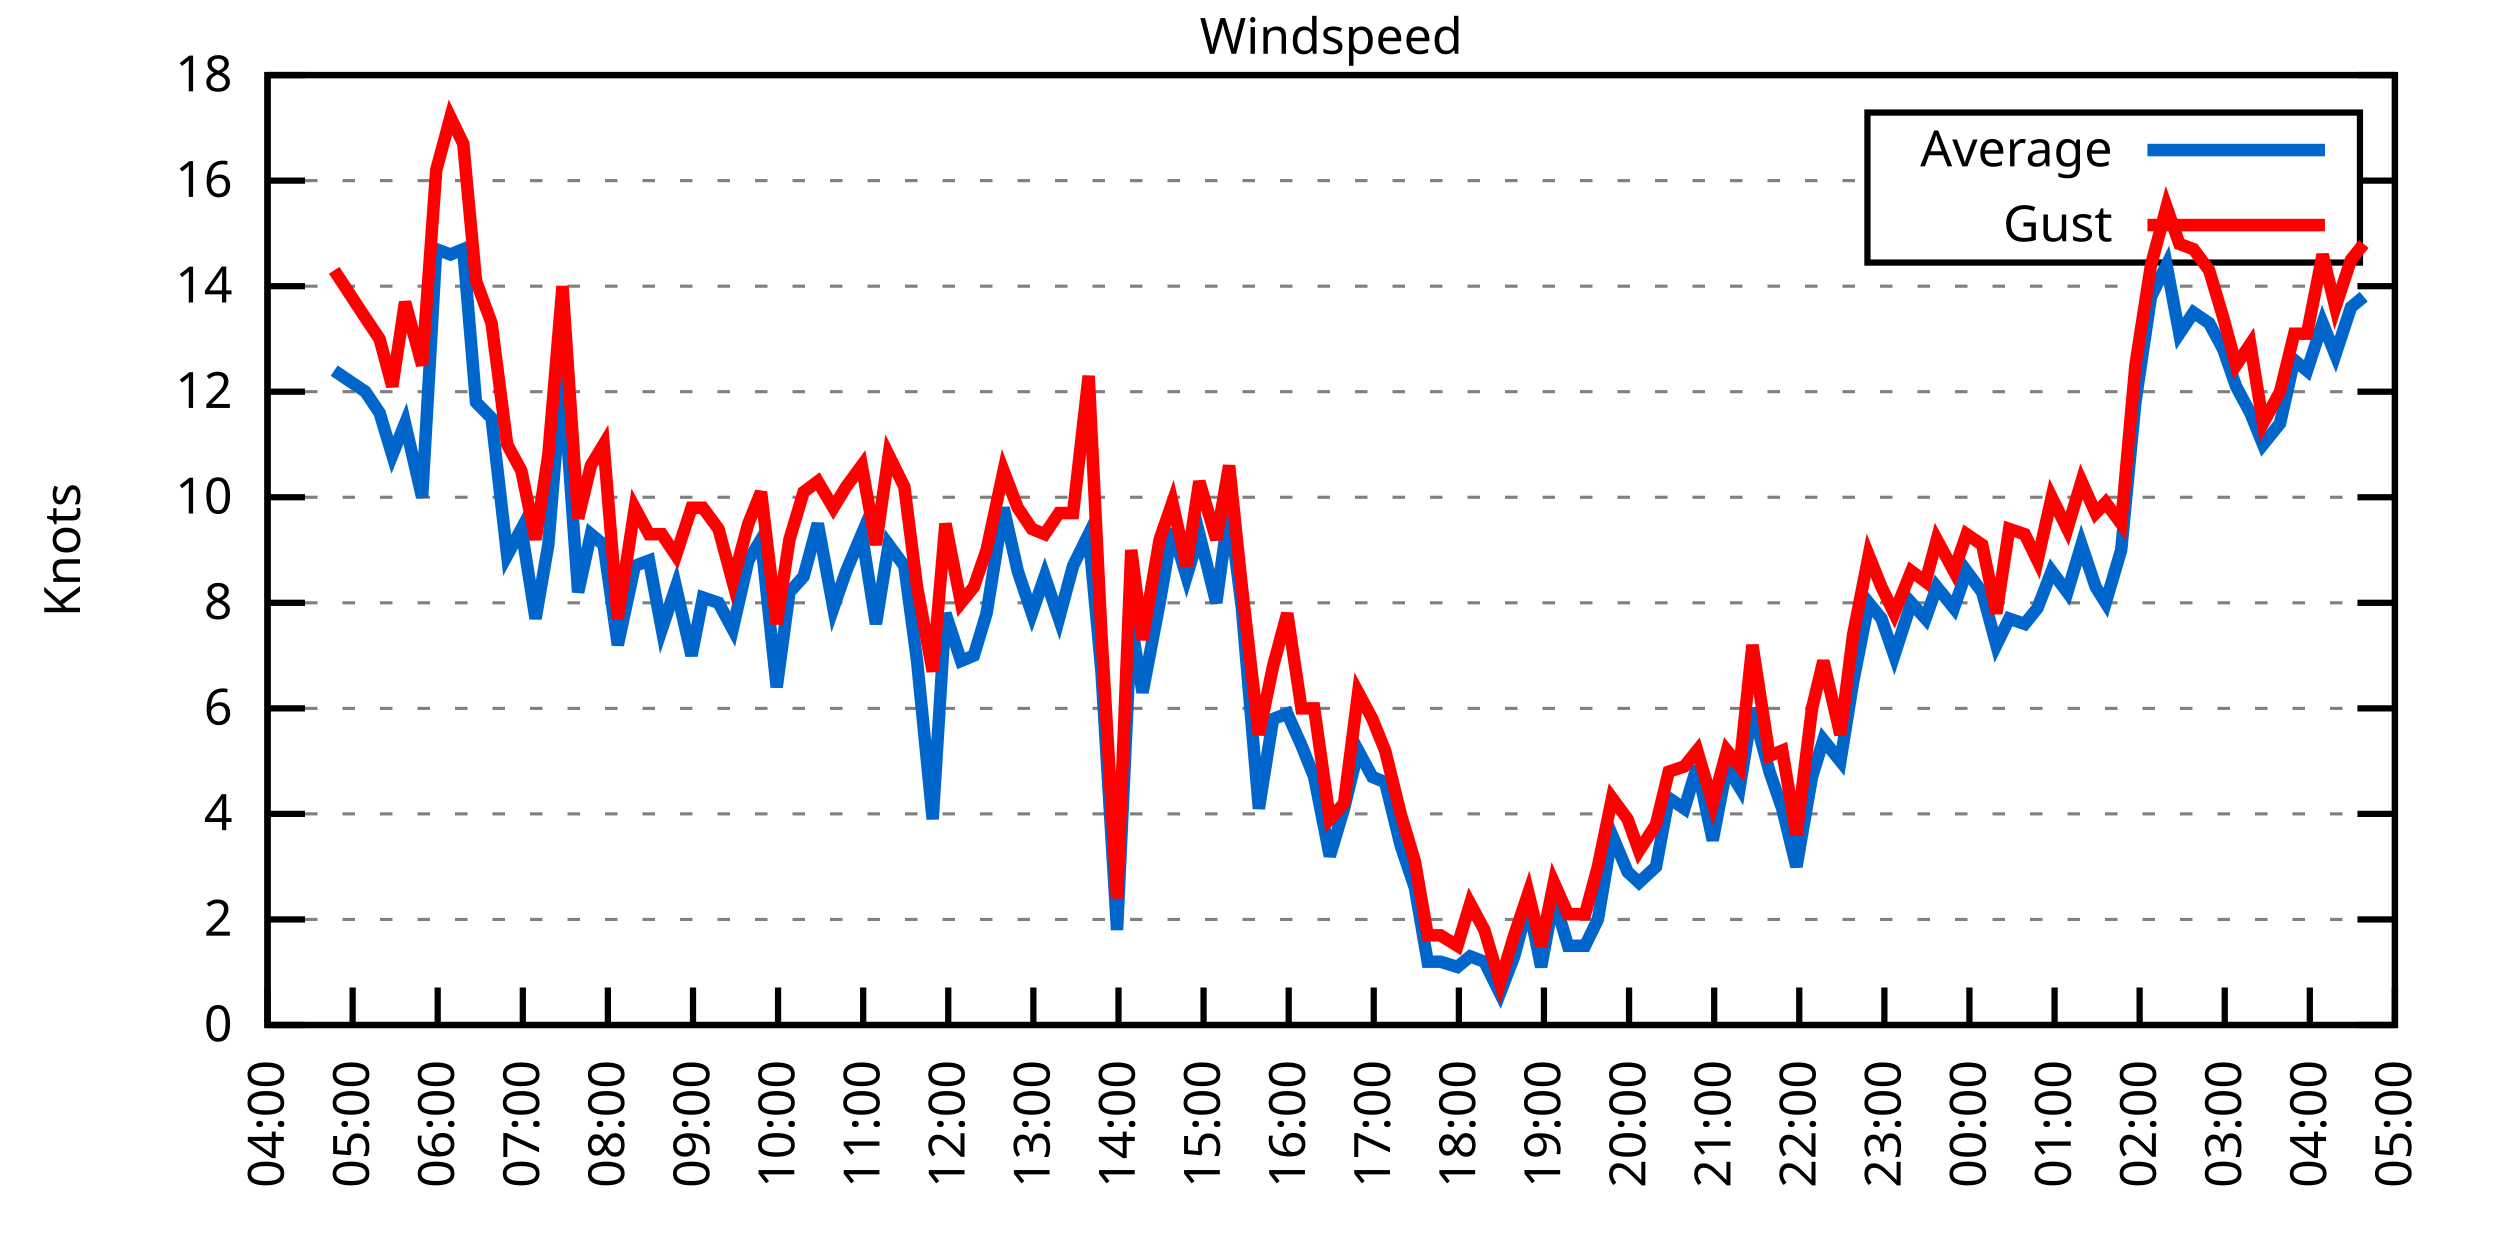
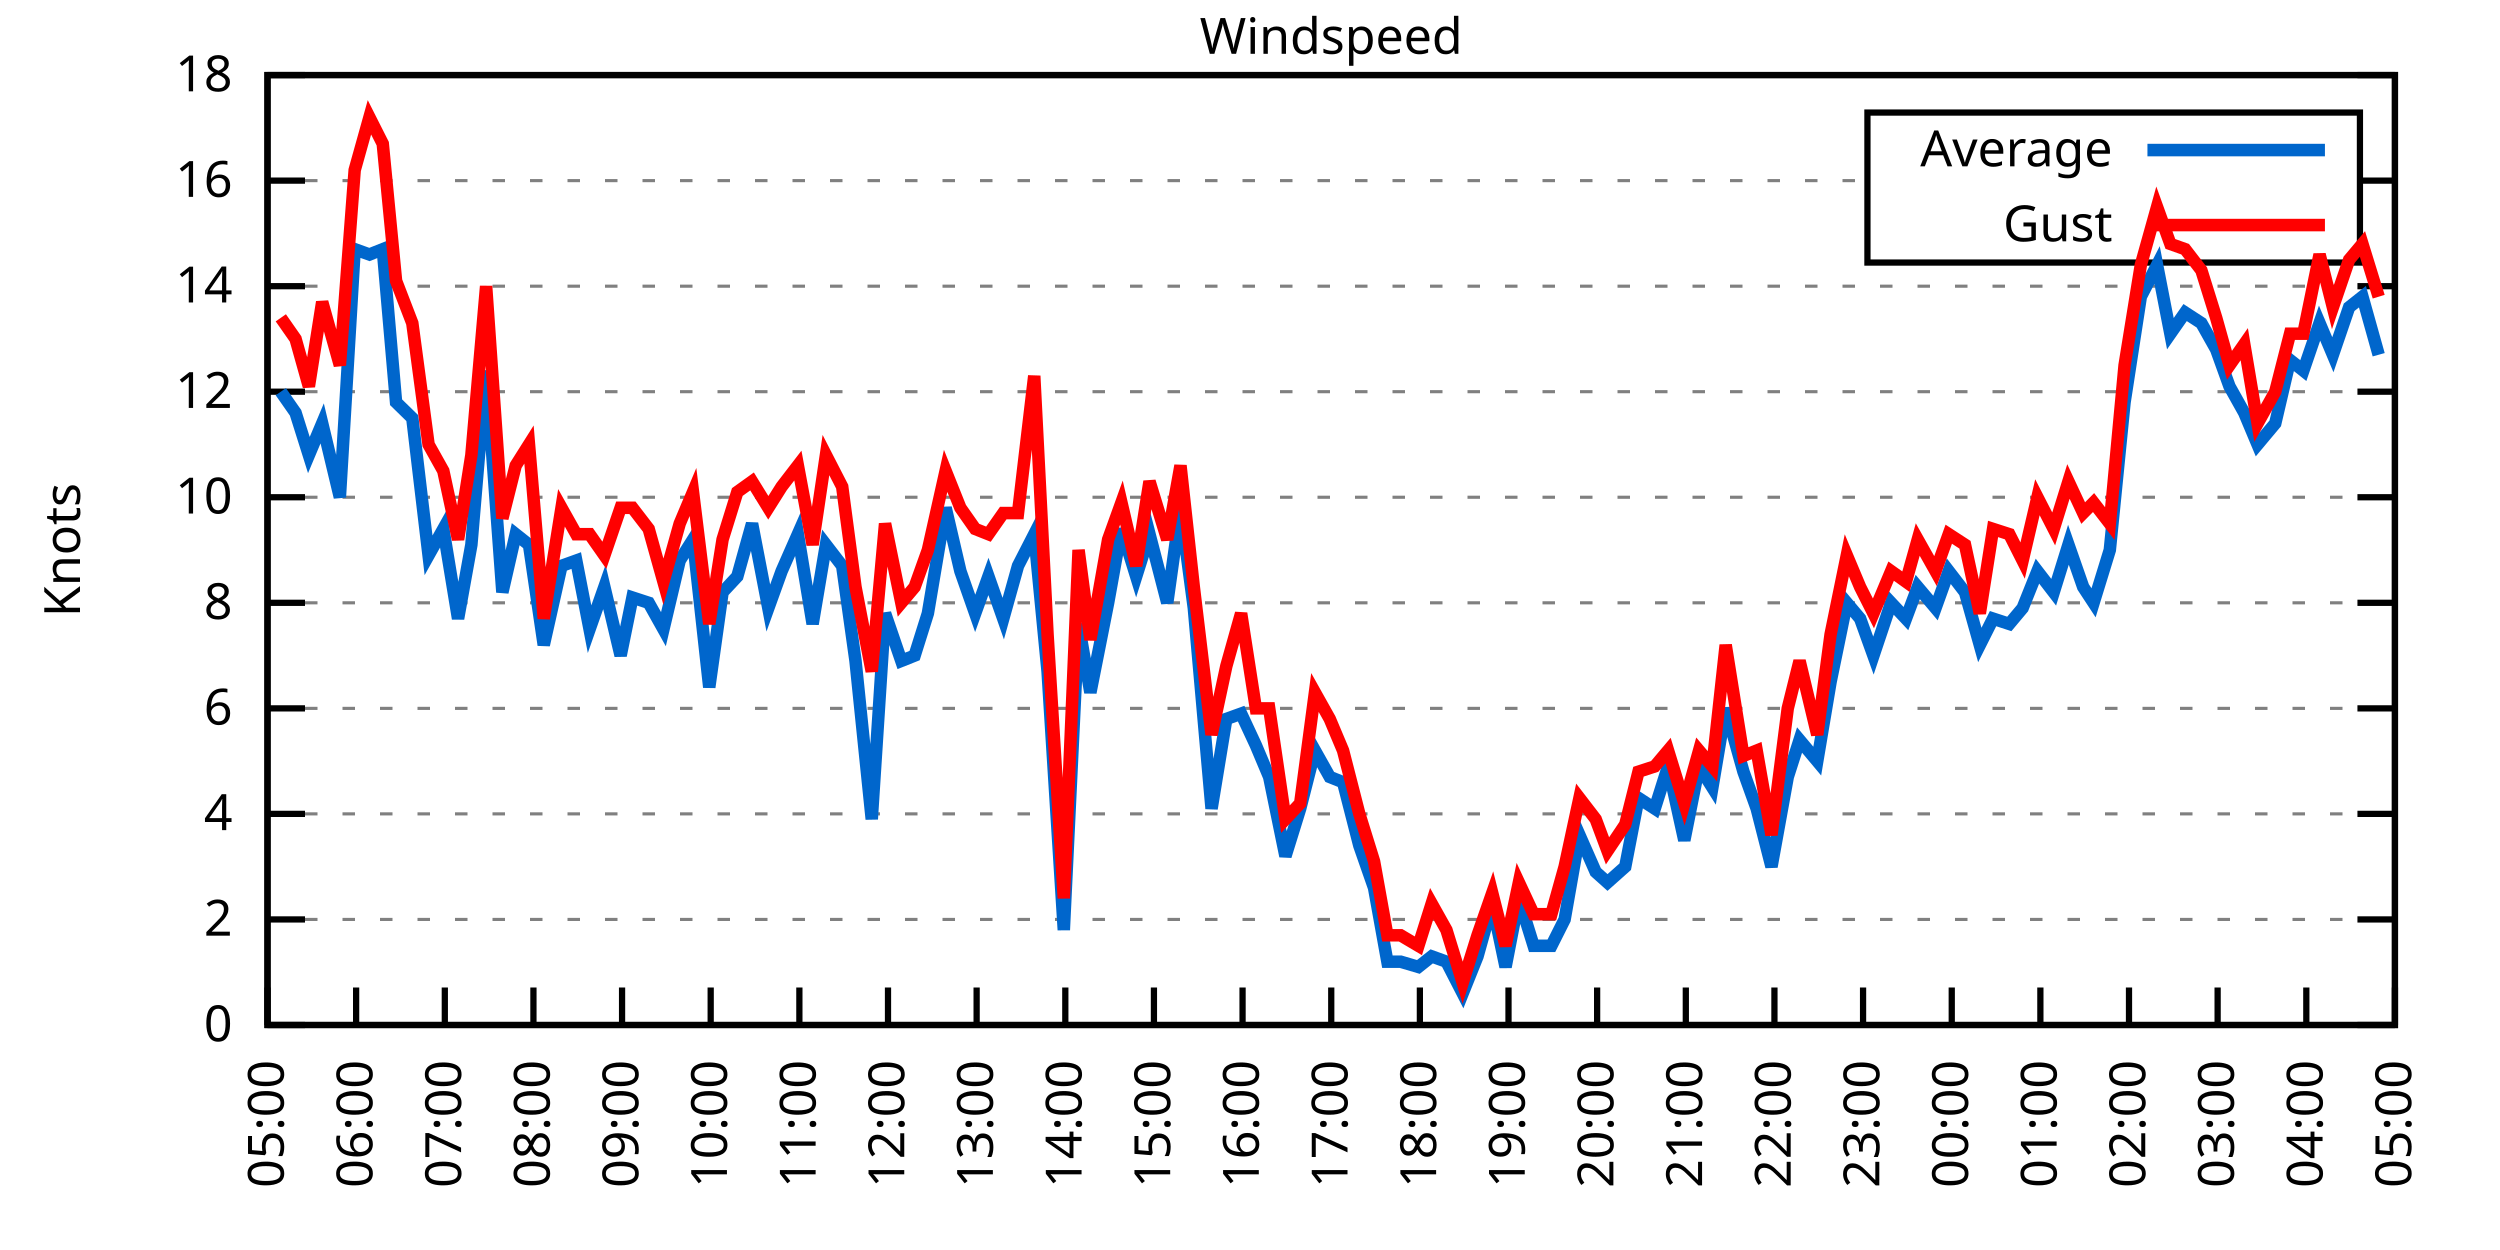
<svg xmlns="http://www.w3.org/2000/svg" xmlns:xlink="http://www.w3.org/1999/xlink" width="400" height="200" viewBox="0 0 400 200">
  <g id="gnuplot_canvas">
    <rect x="0" y="0" width="400" height="200" fill="none" />
    <defs>
      <circle id="gpDot" r="0.5" stroke-width="0.5" stroke="currentColor" />
      <path id="gpPt0" stroke-width="0.333" stroke="currentColor" d="M-1,0 h2 M0,-1 v2" />
      <path id="gpPt1" stroke-width="0.333" stroke="currentColor" d="M-1,-1 L1,1 M1,-1 L-1,1" />
      <path id="gpPt2" stroke-width="0.333" stroke="currentColor" d="M-1,0 L1,0 M0,-1 L0,1 M-1,-1 L1,1 M-1,1 L1,-1" />
      <rect id="gpPt3" stroke-width="0.333" stroke="currentColor" x="-1" y="-1" width="2" height="2" />
      <rect id="gpPt4" stroke-width="0.333" stroke="currentColor" fill="currentColor" x="-1" y="-1" width="2" height="2" />
      <circle id="gpPt5" stroke-width="0.333" stroke="currentColor" cx="0" cy="0" r="1" />
      <use xlink:href="#gpPt5" id="gpPt6" fill="currentColor" stroke="none" />
      <path id="gpPt7" stroke-width="0.333" stroke="currentColor" d="M0,-1.33 L-1.33,0.67 L1.33,0.67 z" />
      <use xlink:href="#gpPt7" id="gpPt8" fill="currentColor" stroke="none" />
      <use xlink:href="#gpPt7" id="gpPt9" stroke="currentColor" transform="rotate(180)" />
      <use xlink:href="#gpPt9" id="gpPt10" fill="currentColor" stroke="none" />
      <use xlink:href="#gpPt3" id="gpPt11" stroke="currentColor" transform="rotate(45)" />
      <use xlink:href="#gpPt11" id="gpPt12" fill="currentColor" stroke="none" />
      <path id="gpPt13" stroke-width="0.333" stroke="currentColor" d="M0,1.330 L1.265,0.411 L0.782,-1.067 L-0.782,-1.076 L-1.265,0.411 z" />
      <use xlink:href="#gpPt13" id="gpPt14" fill="currentColor" stroke="none" />
      <filter id="textbox" filterUnits="objectBoundingBox" x="0" y="0" height="1" width="1">
        <feFlood flood-color="white" flood-opacity="1" result="bgnd" />
        <feComposite in="SourceGraphic" in2="bgnd" operator="atop" />
      </filter>
      <filter id="greybox" filterUnits="objectBoundingBox" x="0" y="0" height="1" width="1">
        <feFlood flood-color="lightgrey" flood-opacity="1" result="grey" />
        <feComposite in="SourceGraphic" in2="grey" operator="atop" />
      </filter>
    </defs>
    <g fill="none" color="white" stroke="currentColor" stroke-width="1.00" stroke-linecap="butt" stroke-linejoin="miter">
</g>
    <g fill="none" color="black" stroke="currentColor" stroke-width="1.00" stroke-linecap="butt" stroke-linejoin="miter">
      <g stroke="none" shape-rendering="crispEdges">
        <polygon fill="rgb(255, 255, 255)" points="42.80,164.00 383.18,164.00 383.18,12.02 42.80,12.02 " />
      </g>
    </g>
    <g fill="none" color="black" stroke="currentColor" stroke-width="1.00" stroke-linecap="butt" stroke-linejoin="miter">
</g>
    <g fill="none" color="black" stroke="black" stroke-width="0.50" stroke-linecap="butt" stroke-linejoin="miter">
</g>
    <g fill="none" color="gray" stroke="currentColor" stroke-width="0.50" stroke-linecap="butt" stroke-linejoin="miter">
      <path stroke="gray" stroke-dasharray="2,4" class="gridline" d="M42.80,164.00 L383.19,164.00  " />
    </g>
    <g fill="none" color="gray" stroke="gray" stroke-width="1.00" stroke-linecap="butt" stroke-linejoin="miter">
</g>
    <g fill="none" color="black" stroke="currentColor" stroke-width="1.00" stroke-linecap="butt" stroke-linejoin="miter">
      <path stroke="black" d="M42.80,164.00 L48.80,164.00 M383.19,164.00 L377.19,164.00  " />
      <g transform="translate(37.20,166.60)" stroke="none" fill="black" font-family="Sans" font-size="8.00" text-anchor="end">
        <text>
          <tspan font-family="Sans"> 0</tspan>
        </text>
      </g>
    </g>
    <g fill="none" color="black" stroke="currentColor" stroke-width="1.00" stroke-linecap="butt" stroke-linejoin="miter">
</g>
    <g fill="none" color="black" stroke="black" stroke-width="0.50" stroke-linecap="butt" stroke-linejoin="miter">
</g>
    <g fill="none" color="gray" stroke="currentColor" stroke-width="0.50" stroke-linecap="butt" stroke-linejoin="miter">
      <path stroke="gray" stroke-dasharray="2,4" class="gridline" d="M42.80,147.11 L383.19,147.11  " />
    </g>
    <g fill="none" color="gray" stroke="gray" stroke-width="1.00" stroke-linecap="butt" stroke-linejoin="miter">
</g>
    <g fill="none" color="black" stroke="currentColor" stroke-width="1.00" stroke-linecap="butt" stroke-linejoin="miter">
      <path stroke="black" d="M42.80,147.11 L48.80,147.11 M383.19,147.11 L377.19,147.11  " />
      <g transform="translate(37.20,149.71)" stroke="none" fill="black" font-family="Sans" font-size="8.00" text-anchor="end">
        <text>
          <tspan font-family="Sans"> 2</tspan>
        </text>
      </g>
    </g>
    <g fill="none" color="black" stroke="currentColor" stroke-width="1.00" stroke-linecap="butt" stroke-linejoin="miter">
</g>
    <g fill="none" color="black" stroke="black" stroke-width="0.50" stroke-linecap="butt" stroke-linejoin="miter">
</g>
    <g fill="none" color="gray" stroke="currentColor" stroke-width="0.50" stroke-linecap="butt" stroke-linejoin="miter">
      <path stroke="gray" stroke-dasharray="2,4" class="gridline" d="M42.80,130.22 L383.19,130.22  " />
    </g>
    <g fill="none" color="gray" stroke="gray" stroke-width="1.00" stroke-linecap="butt" stroke-linejoin="miter">
</g>
    <g fill="none" color="black" stroke="currentColor" stroke-width="1.00" stroke-linecap="butt" stroke-linejoin="miter">
      <path stroke="black" d="M42.80,130.22 L48.80,130.22 M383.19,130.22 L377.19,130.22  " />
      <g transform="translate(37.20,132.82)" stroke="none" fill="black" font-family="Sans" font-size="8.00" text-anchor="end">
        <text>
          <tspan font-family="Sans"> 4</tspan>
        </text>
      </g>
    </g>
    <g fill="none" color="black" stroke="currentColor" stroke-width="1.00" stroke-linecap="butt" stroke-linejoin="miter">
</g>
    <g fill="none" color="black" stroke="black" stroke-width="0.50" stroke-linecap="butt" stroke-linejoin="miter">
</g>
    <g fill="none" color="gray" stroke="currentColor" stroke-width="0.50" stroke-linecap="butt" stroke-linejoin="miter">
      <path stroke="gray" stroke-dasharray="2,4" class="gridline" d="M42.80,113.34 L383.19,113.34  " />
    </g>
    <g fill="none" color="gray" stroke="gray" stroke-width="1.00" stroke-linecap="butt" stroke-linejoin="miter">
</g>
    <g fill="none" color="black" stroke="currentColor" stroke-width="1.00" stroke-linecap="butt" stroke-linejoin="miter">
      <path stroke="black" d="M42.80,113.34 L48.80,113.34 M383.19,113.34 L377.19,113.34  " />
      <g transform="translate(37.20,115.94)" stroke="none" fill="black" font-family="Sans" font-size="8.00" text-anchor="end">
        <text>
          <tspan font-family="Sans"> 6</tspan>
        </text>
      </g>
    </g>
    <g fill="none" color="black" stroke="currentColor" stroke-width="1.00" stroke-linecap="butt" stroke-linejoin="miter">
</g>
    <g fill="none" color="black" stroke="black" stroke-width="0.50" stroke-linecap="butt" stroke-linejoin="miter">
</g>
    <g fill="none" color="gray" stroke="currentColor" stroke-width="0.50" stroke-linecap="butt" stroke-linejoin="miter">
      <path stroke="gray" stroke-dasharray="2,4" class="gridline" d="M42.80,96.45 L383.19,96.45  " />
    </g>
    <g fill="none" color="gray" stroke="gray" stroke-width="1.00" stroke-linecap="butt" stroke-linejoin="miter">
</g>
    <g fill="none" color="black" stroke="currentColor" stroke-width="1.00" stroke-linecap="butt" stroke-linejoin="miter">
      <path stroke="black" d="M42.80,96.45 L48.80,96.45 M383.19,96.45 L377.19,96.45  " />
      <g transform="translate(37.20,99.05)" stroke="none" fill="black" font-family="Sans" font-size="8.00" text-anchor="end">
        <text>
          <tspan font-family="Sans"> 8</tspan>
        </text>
      </g>
    </g>
    <g fill="none" color="black" stroke="currentColor" stroke-width="1.00" stroke-linecap="butt" stroke-linejoin="miter">
</g>
    <g fill="none" color="black" stroke="black" stroke-width="0.50" stroke-linecap="butt" stroke-linejoin="miter">
</g>
    <g fill="none" color="gray" stroke="currentColor" stroke-width="0.50" stroke-linecap="butt" stroke-linejoin="miter">
      <path stroke="gray" stroke-dasharray="2,4" class="gridline" d="M42.80,79.56 L383.19,79.56  " />
    </g>
    <g fill="none" color="gray" stroke="gray" stroke-width="1.00" stroke-linecap="butt" stroke-linejoin="miter">
</g>
    <g fill="none" color="black" stroke="currentColor" stroke-width="1.00" stroke-linecap="butt" stroke-linejoin="miter">
      <path stroke="black" d="M42.80,79.56 L48.80,79.56 M383.19,79.56 L377.19,79.56  " />
      <g transform="translate(37.20,82.16)" stroke="none" fill="black" font-family="Sans" font-size="8.00" text-anchor="end">
        <text>
          <tspan font-family="Sans"> 10</tspan>
        </text>
      </g>
    </g>
    <g fill="none" color="black" stroke="currentColor" stroke-width="1.00" stroke-linecap="butt" stroke-linejoin="miter">
</g>
    <g fill="none" color="black" stroke="black" stroke-width="0.50" stroke-linecap="butt" stroke-linejoin="miter">
</g>
    <g fill="none" color="gray" stroke="currentColor" stroke-width="0.50" stroke-linecap="butt" stroke-linejoin="miter">
      <path stroke="gray" stroke-dasharray="2,4" class="gridline" d="M42.80,62.67 L383.19,62.67  " />
    </g>
    <g fill="none" color="gray" stroke="gray" stroke-width="1.00" stroke-linecap="butt" stroke-linejoin="miter">
</g>
    <g fill="none" color="black" stroke="currentColor" stroke-width="1.00" stroke-linecap="butt" stroke-linejoin="miter">
      <path stroke="black" d="M42.80,62.67 L48.80,62.67 M383.19,62.67 L377.19,62.67  " />
      <g transform="translate(37.20,65.27)" stroke="none" fill="black" font-family="Sans" font-size="8.00" text-anchor="end">
        <text>
          <tspan font-family="Sans"> 12</tspan>
        </text>
      </g>
    </g>
    <g fill="none" color="black" stroke="currentColor" stroke-width="1.00" stroke-linecap="butt" stroke-linejoin="miter">
</g>
    <g fill="none" color="black" stroke="black" stroke-width="0.50" stroke-linecap="butt" stroke-linejoin="miter">
</g>
    <g fill="none" color="gray" stroke="currentColor" stroke-width="0.50" stroke-linecap="butt" stroke-linejoin="miter">
      <path stroke="gray" stroke-dasharray="2,4" class="gridline" d="M42.80,45.79 L383.19,45.79  " />
    </g>
    <g fill="none" color="gray" stroke="gray" stroke-width="1.00" stroke-linecap="butt" stroke-linejoin="miter">
</g>
    <g fill="none" color="black" stroke="currentColor" stroke-width="1.00" stroke-linecap="butt" stroke-linejoin="miter">
      <path stroke="black" d="M42.80,45.79 L48.80,45.79 M383.19,45.79 L377.19,45.79  " />
      <g transform="translate(37.20,48.39)" stroke="none" fill="black" font-family="Sans" font-size="8.00" text-anchor="end">
        <text>
          <tspan font-family="Sans"> 14</tspan>
        </text>
      </g>
    </g>
    <g fill="none" color="black" stroke="currentColor" stroke-width="1.00" stroke-linecap="butt" stroke-linejoin="miter">
</g>
    <g fill="none" color="black" stroke="black" stroke-width="0.50" stroke-linecap="butt" stroke-linejoin="miter">
</g>
    <g fill="none" color="gray" stroke="currentColor" stroke-width="0.50" stroke-linecap="butt" stroke-linejoin="miter">
      <path stroke="gray" stroke-dasharray="2,4" class="gridline" d="M42.80,28.90 L298.79,28.90 M377.59,28.90 L383.19,28.90  " />
    </g>
    <g fill="none" color="gray" stroke="gray" stroke-width="1.00" stroke-linecap="butt" stroke-linejoin="miter">
</g>
    <g fill="none" color="black" stroke="currentColor" stroke-width="1.00" stroke-linecap="butt" stroke-linejoin="miter">
      <path stroke="black" d="M42.80,28.90 L48.80,28.90 M383.19,28.90 L377.19,28.90  " />
      <g transform="translate(37.20,31.50)" stroke="none" fill="black" font-family="Sans" font-size="8.00" text-anchor="end">
        <text>
          <tspan font-family="Sans"> 16</tspan>
        </text>
      </g>
    </g>
    <g fill="none" color="black" stroke="currentColor" stroke-width="1.00" stroke-linecap="butt" stroke-linejoin="miter">
</g>
    <g fill="none" color="black" stroke="black" stroke-width="0.50" stroke-linecap="butt" stroke-linejoin="miter">
</g>
    <g fill="none" color="gray" stroke="currentColor" stroke-width="0.50" stroke-linecap="butt" stroke-linejoin="miter">
      <path stroke="gray" stroke-dasharray="2,4" class="gridline" d="M42.80,12.01 L383.19,12.01  " />
    </g>
    <g fill="none" color="gray" stroke="gray" stroke-width="1.00" stroke-linecap="butt" stroke-linejoin="miter">
</g>
    <g fill="none" color="black" stroke="currentColor" stroke-width="1.00" stroke-linecap="butt" stroke-linejoin="miter">
      <path stroke="black" d="M42.80,12.01 L48.80,12.01 M383.19,12.01 L377.19,12.01  " />
      <g transform="translate(37.20,14.61)" stroke="none" fill="black" font-family="Sans" font-size="8.00" text-anchor="end">
        <text>
          <tspan font-family="Sans"> 18</tspan>
        </text>
      </g>
    </g>
    <g fill="none" color="black" stroke="currentColor" stroke-width="1.00" stroke-linecap="butt" stroke-linejoin="miter">
      <path stroke="black" d="M42.80,164.00 L42.80,158.00  " />
      <g transform="translate(45.40,169.60) rotate(270.00)" stroke="none" fill="black" font-family="Sans" font-size="8.00" text-anchor="end">
        <text>
-           <tspan font-family="Sans">04:00</tspan>
-         </text>
-       </g>
-     </g>
-     <g fill="none" color="black" stroke="currentColor" stroke-width="1.00" stroke-linecap="butt" stroke-linejoin="miter">
-       <path stroke="black" d="M56.42,164.00 L56.42,158.00  " />
-       <g transform="translate(59.02,169.60) rotate(270.00)" stroke="none" fill="black" font-family="Sans" font-size="8.00" text-anchor="end">
-         <text>
          <tspan font-family="Sans">05:00</tspan>
        </text>
      </g>
    </g>
    <g fill="none" color="black" stroke="currentColor" stroke-width="1.00" stroke-linecap="butt" stroke-linejoin="miter">
-       <path stroke="black" d="M70.03,164.00 L70.03,158.00  " />
-       <g transform="translate(72.63,169.60) rotate(270.00)" stroke="none" fill="black" font-family="Sans" font-size="8.00" text-anchor="end">
+       <path stroke="black" d="M56.98,164.00 L56.98,158.00  " />
+       <g transform="translate(59.58,169.60) rotate(270.00)" stroke="none" fill="black" font-family="Sans" font-size="8.00" text-anchor="end">
        <text>
          <tspan font-family="Sans">06:00</tspan>
        </text>
      </g>
    </g>
    <g fill="none" color="black" stroke="currentColor" stroke-width="1.00" stroke-linecap="butt" stroke-linejoin="miter">
-       <path stroke="black" d="M83.65,164.00 L83.65,158.00  " />
-       <g transform="translate(86.25,169.60) rotate(270.00)" stroke="none" fill="black" font-family="Sans" font-size="8.00" text-anchor="end">
+       <path stroke="black" d="M71.17,164.00 L71.17,158.00  " />
+       <g transform="translate(73.77,169.60) rotate(270.00)" stroke="none" fill="black" font-family="Sans" font-size="8.00" text-anchor="end">
        <text>
          <tspan font-family="Sans">07:00</tspan>
        </text>
      </g>
    </g>
    <g fill="none" color="black" stroke="currentColor" stroke-width="1.00" stroke-linecap="butt" stroke-linejoin="miter">
-       <path stroke="black" d="M97.26,164.00 L97.26,158.00  " />
-       <g transform="translate(99.86,169.60) rotate(270.00)" stroke="none" fill="black" font-family="Sans" font-size="8.00" text-anchor="end">
+       <path stroke="black" d="M85.35,164.00 L85.35,158.00  " />
+       <g transform="translate(87.95,169.60) rotate(270.00)" stroke="none" fill="black" font-family="Sans" font-size="8.00" text-anchor="end">
        <text>
          <tspan font-family="Sans">08:00</tspan>
        </text>
      </g>
    </g>
    <g fill="none" color="black" stroke="currentColor" stroke-width="1.00" stroke-linecap="butt" stroke-linejoin="miter">
-       <path stroke="black" d="M110.88,164.00 L110.88,158.00  " />
-       <g transform="translate(113.48,169.60) rotate(270.00)" stroke="none" fill="black" font-family="Sans" font-size="8.00" text-anchor="end">
+       <path stroke="black" d="M99.53,164.00 L99.53,158.00  " />
+       <g transform="translate(102.13,169.60) rotate(270.00)" stroke="none" fill="black" font-family="Sans" font-size="8.00" text-anchor="end">
        <text>
          <tspan font-family="Sans">09:00</tspan>
        </text>
      </g>
    </g>
    <g fill="none" color="black" stroke="currentColor" stroke-width="1.00" stroke-linecap="butt" stroke-linejoin="miter">
-       <path stroke="black" d="M124.49,164.00 L124.49,158.00  " />
-       <g transform="translate(127.09,169.60) rotate(270.00)" stroke="none" fill="black" font-family="Sans" font-size="8.00" text-anchor="end">
+       <path stroke="black" d="M113.71,164.00 L113.71,158.00  " />
+       <g transform="translate(116.31,169.60) rotate(270.00)" stroke="none" fill="black" font-family="Sans" font-size="8.00" text-anchor="end">
        <text>
          <tspan font-family="Sans">10:00</tspan>
        </text>
      </g>
    </g>
    <g fill="none" color="black" stroke="currentColor" stroke-width="1.00" stroke-linecap="butt" stroke-linejoin="miter">
-       <path stroke="black" d="M138.11,164.00 L138.11,158.00  " />
-       <g transform="translate(140.71,169.60) rotate(270.00)" stroke="none" fill="black" font-family="Sans" font-size="8.00" text-anchor="end">
+       <path stroke="black" d="M127.90,164.00 L127.90,158.00  " />
+       <g transform="translate(130.50,169.60) rotate(270.00)" stroke="none" fill="black" font-family="Sans" font-size="8.00" text-anchor="end">
        <text>
          <tspan font-family="Sans">11:00</tspan>
        </text>
      </g>
    </g>
    <g fill="none" color="black" stroke="currentColor" stroke-width="1.00" stroke-linecap="butt" stroke-linejoin="miter">
-       <path stroke="black" d="M151.72,164.00 L151.72,158.00  " />
-       <g transform="translate(154.32,169.60) rotate(270.00)" stroke="none" fill="black" font-family="Sans" font-size="8.00" text-anchor="end">
+       <path stroke="black" d="M142.08,164.00 L142.08,158.00  " />
+       <g transform="translate(144.68,169.60) rotate(270.00)" stroke="none" fill="black" font-family="Sans" font-size="8.00" text-anchor="end">
        <text>
          <tspan font-family="Sans">12:00</tspan>
        </text>
      </g>
    </g>
    <g fill="none" color="black" stroke="currentColor" stroke-width="1.00" stroke-linecap="butt" stroke-linejoin="miter">
-       <path stroke="black" d="M165.34,164.00 L165.34,158.00  " />
-       <g transform="translate(167.94,169.60) rotate(270.00)" stroke="none" fill="black" font-family="Sans" font-size="8.00" text-anchor="end">
+       <path stroke="black" d="M156.26,164.00 L156.26,158.00  " />
+       <g transform="translate(158.86,169.60) rotate(270.00)" stroke="none" fill="black" font-family="Sans" font-size="8.00" text-anchor="end">
        <text>
          <tspan font-family="Sans">13:00</tspan>
        </text>
      </g>
    </g>
    <g fill="none" color="black" stroke="currentColor" stroke-width="1.00" stroke-linecap="butt" stroke-linejoin="miter">
-       <path stroke="black" d="M178.96,164.00 L178.96,158.00  " />
-       <g transform="translate(181.56,169.60) rotate(270.00)" stroke="none" fill="black" font-family="Sans" font-size="8.00" text-anchor="end">
+       <path stroke="black" d="M170.45,164.00 L170.45,158.00  " />
+       <g transform="translate(173.05,169.60) rotate(270.00)" stroke="none" fill="black" font-family="Sans" font-size="8.00" text-anchor="end">
        <text>
          <tspan font-family="Sans">14:00</tspan>
        </text>
      </g>
    </g>
    <g fill="none" color="black" stroke="currentColor" stroke-width="1.00" stroke-linecap="butt" stroke-linejoin="miter">
-       <path stroke="black" d="M192.57,164.00 L192.57,158.00  " />
-       <g transform="translate(195.17,169.60) rotate(270.00)" stroke="none" fill="black" font-family="Sans" font-size="8.00" text-anchor="end">
+       <path stroke="black" d="M184.63,164.00 L184.63,158.00  " />
+       <g transform="translate(187.23,169.60) rotate(270.00)" stroke="none" fill="black" font-family="Sans" font-size="8.00" text-anchor="end">
        <text>
          <tspan font-family="Sans">15:00</tspan>
        </text>
      </g>
    </g>
    <g fill="none" color="black" stroke="currentColor" stroke-width="1.00" stroke-linecap="butt" stroke-linejoin="miter">
-       <path stroke="black" d="M206.19,164.00 L206.19,158.00  " />
-       <g transform="translate(208.79,169.60) rotate(270.00)" stroke="none" fill="black" font-family="Sans" font-size="8.00" text-anchor="end">
+       <path stroke="black" d="M198.81,164.00 L198.81,158.00  " />
+       <g transform="translate(201.41,169.60) rotate(270.00)" stroke="none" fill="black" font-family="Sans" font-size="8.00" text-anchor="end">
        <text>
          <tspan font-family="Sans">16:00</tspan>
        </text>
      </g>
    </g>
    <g fill="none" color="black" stroke="currentColor" stroke-width="1.00" stroke-linecap="butt" stroke-linejoin="miter">
-       <path stroke="black" d="M219.80,164.00 L219.80,158.00  " />
-       <g transform="translate(222.40,169.60) rotate(270.00)" stroke="none" fill="black" font-family="Sans" font-size="8.00" text-anchor="end">
+       <path stroke="black" d="M213.00,164.00 L213.00,158.00  " />
+       <g transform="translate(215.60,169.60) rotate(270.00)" stroke="none" fill="black" font-family="Sans" font-size="8.00" text-anchor="end">
        <text>
          <tspan font-family="Sans">17:00</tspan>
        </text>
      </g>
    </g>
    <g fill="none" color="black" stroke="currentColor" stroke-width="1.00" stroke-linecap="butt" stroke-linejoin="miter">
-       <path stroke="black" d="M233.42,164.00 L233.42,158.00  " />
-       <g transform="translate(236.02,169.60) rotate(270.00)" stroke="none" fill="black" font-family="Sans" font-size="8.00" text-anchor="end">
+       <path stroke="black" d="M227.18,164.00 L227.18,158.00  " />
+       <g transform="translate(229.78,169.60) rotate(270.00)" stroke="none" fill="black" font-family="Sans" font-size="8.00" text-anchor="end">
        <text>
          <tspan font-family="Sans">18:00</tspan>
        </text>
      </g>
    </g>
    <g fill="none" color="black" stroke="currentColor" stroke-width="1.00" stroke-linecap="butt" stroke-linejoin="miter">
-       <path stroke="black" d="M247.03,164.00 L247.03,158.00  " />
-       <g transform="translate(249.63,169.60) rotate(270.00)" stroke="none" fill="black" font-family="Sans" font-size="8.00" text-anchor="end">
+       <path stroke="black" d="M241.36,164.00 L241.36,158.00  " />
+       <g transform="translate(243.96,169.60) rotate(270.00)" stroke="none" fill="black" font-family="Sans" font-size="8.00" text-anchor="end">
        <text>
          <tspan font-family="Sans">19:00</tspan>
        </text>
      </g>
    </g>
    <g fill="none" color="black" stroke="currentColor" stroke-width="1.00" stroke-linecap="butt" stroke-linejoin="miter">
-       <path stroke="black" d="M260.65,164.00 L260.65,158.00  " />
-       <g transform="translate(263.25,169.60) rotate(270.00)" stroke="none" fill="black" font-family="Sans" font-size="8.00" text-anchor="end">
+       <path stroke="black" d="M255.54,164.00 L255.54,158.00  " />
+       <g transform="translate(258.14,169.60) rotate(270.00)" stroke="none" fill="black" font-family="Sans" font-size="8.00" text-anchor="end">
        <text>
          <tspan font-family="Sans">20:00</tspan>
        </text>
      </g>
    </g>
    <g fill="none" color="black" stroke="currentColor" stroke-width="1.00" stroke-linecap="butt" stroke-linejoin="miter">
-       <path stroke="black" d="M274.27,164.00 L274.27,158.00  " />
-       <g transform="translate(276.87,169.60) rotate(270.00)" stroke="none" fill="black" font-family="Sans" font-size="8.00" text-anchor="end">
+       <path stroke="black" d="M269.73,164.00 L269.73,158.00  " />
+       <g transform="translate(272.33,169.60) rotate(270.00)" stroke="none" fill="black" font-family="Sans" font-size="8.00" text-anchor="end">
        <text>
          <tspan font-family="Sans">21:00</tspan>
        </text>
      </g>
    </g>
    <g fill="none" color="black" stroke="currentColor" stroke-width="1.00" stroke-linecap="butt" stroke-linejoin="miter">
-       <path stroke="black" d="M287.88,164.00 L287.88,158.00  " />
-       <g transform="translate(290.48,169.60) rotate(270.00)" stroke="none" fill="black" font-family="Sans" font-size="8.00" text-anchor="end">
+       <path stroke="black" d="M283.91,164.00 L283.91,158.00  " />
+       <g transform="translate(286.51,169.60) rotate(270.00)" stroke="none" fill="black" font-family="Sans" font-size="8.00" text-anchor="end">
        <text>
          <tspan font-family="Sans">22:00</tspan>
        </text>
      </g>
    </g>
    <g fill="none" color="black" stroke="currentColor" stroke-width="1.00" stroke-linecap="butt" stroke-linejoin="miter">
-       <path stroke="black" d="M301.50,164.00 L301.50,158.00  " />
-       <g transform="translate(304.10,169.60) rotate(270.00)" stroke="none" fill="black" font-family="Sans" font-size="8.00" text-anchor="end">
+       <path stroke="black" d="M298.09,164.00 L298.09,158.00  " />
+       <g transform="translate(300.69,169.60) rotate(270.00)" stroke="none" fill="black" font-family="Sans" font-size="8.00" text-anchor="end">
        <text>
          <tspan font-family="Sans">23:00</tspan>
        </text>
      </g>
    </g>
    <g fill="none" color="black" stroke="currentColor" stroke-width="1.00" stroke-linecap="butt" stroke-linejoin="miter">
-       <path stroke="black" d="M315.11,164.00 L315.11,158.00  " />
-       <g transform="translate(317.71,169.60) rotate(270.00)" stroke="none" fill="black" font-family="Sans" font-size="8.00" text-anchor="end">
+       <path stroke="black" d="M312.28,164.00 L312.28,158.00  " />
+       <g transform="translate(314.88,169.60) rotate(270.00)" stroke="none" fill="black" font-family="Sans" font-size="8.00" text-anchor="end">
        <text>
          <tspan font-family="Sans">00:00</tspan>
        </text>
      </g>
    </g>
    <g fill="none" color="black" stroke="currentColor" stroke-width="1.00" stroke-linecap="butt" stroke-linejoin="miter">
-       <path stroke="black" d="M328.73,164.00 L328.73,158.00  " />
-       <g transform="translate(331.33,169.60) rotate(270.00)" stroke="none" fill="black" font-family="Sans" font-size="8.00" text-anchor="end">
+       <path stroke="black" d="M326.46,164.00 L326.46,158.00  " />
+       <g transform="translate(329.06,169.60) rotate(270.00)" stroke="none" fill="black" font-family="Sans" font-size="8.00" text-anchor="end">
        <text>
          <tspan font-family="Sans">01:00</tspan>
        </text>
      </g>
    </g>
    <g fill="none" color="black" stroke="currentColor" stroke-width="1.00" stroke-linecap="butt" stroke-linejoin="miter">
-       <path stroke="black" d="M342.34,164.00 L342.34,158.00  " />
-       <g transform="translate(344.94,169.60) rotate(270.00)" stroke="none" fill="black" font-family="Sans" font-size="8.00" text-anchor="end">
+       <path stroke="black" d="M340.64,164.00 L340.64,158.00  " />
+       <g transform="translate(343.24,169.60) rotate(270.00)" stroke="none" fill="black" font-family="Sans" font-size="8.00" text-anchor="end">
        <text>
          <tspan font-family="Sans">02:00</tspan>
        </text>
      </g>
    </g>
    <g fill="none" color="black" stroke="currentColor" stroke-width="1.00" stroke-linecap="butt" stroke-linejoin="miter">
-       <path stroke="black" d="M355.96,164.00 L355.96,158.00  " />
-       <g transform="translate(358.56,169.60) rotate(270.00)" stroke="none" fill="black" font-family="Sans" font-size="8.00" text-anchor="end">
+       <path stroke="black" d="M354.82,164.00 L354.82,158.00  " />
+       <g transform="translate(357.42,169.60) rotate(270.00)" stroke="none" fill="black" font-family="Sans" font-size="8.00" text-anchor="end">
        <text>
          <tspan font-family="Sans">03:00</tspan>
        </text>
      </g>
    </g>
    <g fill="none" color="black" stroke="currentColor" stroke-width="1.00" stroke-linecap="butt" stroke-linejoin="miter">
-       <path stroke="black" d="M369.57,164.00 L369.57,158.00  " />
-       <g transform="translate(372.17,169.60) rotate(270.00)" stroke="none" fill="black" font-family="Sans" font-size="8.00" text-anchor="end">
+       <path stroke="black" d="M369.01,164.00 L369.01,158.00  " />
+       <g transform="translate(371.61,169.60) rotate(270.00)" stroke="none" fill="black" font-family="Sans" font-size="8.00" text-anchor="end">
        <text>
          <tspan font-family="Sans">04:00</tspan>
        </text>
      </g>
    </g>
    <g fill="none" color="black" stroke="currentColor" stroke-width="1.00" stroke-linecap="butt" stroke-linejoin="miter">
      <path stroke="black" d="M383.19,164.00 L383.19,158.00  " />
      <g transform="translate(385.79,169.60) rotate(270.00)" stroke="none" fill="black" font-family="Sans" font-size="8.00" text-anchor="end">
        <text>
          <tspan font-family="Sans">05:00</tspan>
        </text>
      </g>
    </g>
    <g fill="none" color="black" stroke="currentColor" stroke-width="1.00" stroke-linecap="butt" stroke-linejoin="miter">
</g>
    <g fill="none" color="black" stroke="currentColor" stroke-width="1.00" stroke-linecap="butt" stroke-linejoin="miter">
      <path stroke="black" d="M42.80,12.01 L42.80,164.00 L383.19,164.00 L383.19,12.01 L42.80,12.01 Z  " />
    </g>
    <g fill="none" color="black" stroke="currentColor" stroke-width="1.00" stroke-linecap="butt" stroke-linejoin="miter">
</g>
    <g fill="none" color="black" stroke="currentColor" stroke-width="1.00" stroke-linecap="butt" stroke-linejoin="miter">
      <path stroke="black" d="M298.79,42.01 L298.79,18.01 L377.59,18.01 L377.59,42.01 L298.79,42.01 Z  " />
    </g>
    <g id="Windspeed_plot_1">
      <g fill="none" color="white" stroke="black" stroke-width="2.00" stroke-linecap="butt" stroke-linejoin="miter">
</g>
      <g fill="none" color="black" stroke="currentColor" stroke-width="2.00" stroke-linecap="butt" stroke-linejoin="miter">
        <g transform="translate(337.99,26.61)" stroke="none" fill="black" font-family="Sans" font-size="8.00" text-anchor="end">
          <text>
            <tspan font-family="Sans">Average</tspan>
          </text>
        </g>
      </g>
      <g fill="none" color="black" stroke="currentColor" stroke-width="2.00" stroke-linecap="butt" stroke-linejoin="miter">
-         <path stroke="rgb(  0, 102, 204)" d="M343.59,24.01 L371.99,24.01 M53.47,59.30 L58.46,62.67 L60.73,66.05 L62.77,72.81 L64.81,67.74 L67.54,79.56   L69.80,39.87 L72.07,40.72 L74.12,39.87 L76.16,64.36 L78.65,66.90 L81.15,88.85 L83.42,84.63 L85.69,98.98   L87.73,87.16 L90.00,59.30 L92.50,94.76 L94.54,85.47 L96.58,87.16 L98.85,103.20 L101.57,90.54 L103.84,89.69   L105.89,100.67 L108.15,93.92 L110.65,104.89 L112.47,95.60 L114.96,96.45 L117.23,100.67 L119.73,89.69 L121.77,86.32   L124.27,109.96 L126.31,94.76 L128.58,92.23 L130.85,83.78 L133.34,97.29 L135.39,91.38 L137.88,85.47 L140.15,99.83   L142.19,87.16 L144.69,90.54 L146.73,105.74 L149.23,131.07 L151.27,98.14 L153.77,105.74 L155.81,104.89 L157.85,98.14   L160.57,81.25 L162.84,91.38 L165.11,98.14 L167.16,92.23 L169.43,98.98 L171.69,90.54 L174.19,85.47 L176.23,107.43   L178.73,148.80 L181.00,99.83 L182.81,110.80 L185.54,96.45 L187.58,84.63 L189.85,92.23 L191.89,85.47 L194.61,96.45   L196.66,81.25 L198.70,97.29 L201.42,129.38 L203.69,115.03 L205.96,114.18 L208.23,119.25 L210.27,124.31 L212.77,136.98   L215.04,129.38 L217.31,120.09 L219.58,124.31 L221.62,125.16 L224.11,135.29 L226.38,142.05 L228.43,153.87 L230.47,153.87   L233.19,154.71 L235.23,153.02 L237.50,153.87 L240.00,158.93 L242.27,153.02 L244.54,144.58 L246.58,154.71 L248.62,143.73   L250.89,151.33 L253.61,151.33 L255.66,147.11 L257.93,133.60 L260.42,139.51 L262.24,141.20 L264.96,138.67 L267.00,127.69   L269.50,129.38 L271.54,122.62 L274.04,134.45 L276.31,122.62 L278.35,126.00 L280.39,113.34 L283.12,123.47 L285.16,129.38   L287.43,138.67 L289.92,124.31 L291.74,118.40 L294.46,121.78 L296.50,109.11 L299.00,96.45 L301.04,98.98 L303.08,104.89   L305.81,96.45 L308.08,98.98 L309.89,93.92 L312.62,97.29 L314.66,91.38 L317.15,94.76 L319.42,103.20 L321.47,98.98   L323.96,99.83 L326.00,97.29 L328.27,91.38 L330.77,94.76 L333.04,87.16 L335.31,93.92 L336.90,96.45 L339.39,88.00   L341.66,64.36 L344.16,47.47 L346.65,42.41 L348.70,53.39 L350.97,50.01 L353.46,51.70 L355.73,55.92 L357.77,61.83   L360.04,66.05 L362.09,71.12 L364.81,67.74 L367.08,57.61 L369.12,59.30 L371.62,51.70 L373.66,56.76 L376.16,49.16   L378.20,47.47  " />
+         <path stroke="rgb(  0, 102, 204)" d="M343.59,24.01 L371.99,24.01 M44.93,62.67 L47.29,66.05 L49.42,72.81 L51.55,67.74 L54.38,79.56 L56.75,39.87   L59.11,40.72 L61.24,39.87 L63.37,64.36 L65.97,66.90 L68.57,88.85 L70.93,84.63 L73.29,98.98 L75.42,87.16   L77.78,59.30 L80.38,94.76 L82.51,85.47 L84.64,87.16 L87.00,103.20 L89.84,90.54 L92.20,89.69 L94.33,100.67   L96.70,93.92 L99.30,104.89 L101.19,95.60 L103.79,96.45 L106.15,100.67 L108.75,89.69 L110.88,86.32 L113.48,109.96   L115.61,94.76 L117.97,92.23 L120.33,83.78 L122.93,97.29 L125.06,91.38 L127.66,85.47 L130.02,99.83 L132.15,87.16   L134.75,90.54 L136.88,105.74 L139.48,131.07 L141.61,98.14 L144.21,105.74 L146.34,104.89 L148.46,98.14 L151.30,81.25   L153.66,91.38 L156.03,98.14 L158.15,92.23 L160.52,98.98 L162.88,90.54 L165.48,85.47 L167.61,107.43 L170.21,148.80   L172.57,99.83 L174.46,110.80 L177.30,96.45 L179.43,84.63 L181.79,92.23 L183.92,85.47 L186.76,96.45 L188.88,81.25   L191.01,97.29 L193.85,129.38 L196.21,115.03 L198.58,114.18 L200.94,119.25 L203.07,124.31 L205.67,136.98 L208.03,129.38   L210.39,120.09 L212.76,124.31 L214.89,125.16 L217.49,135.29 L219.85,142.05 L221.98,153.87 L224.10,153.87 L226.94,154.71   L229.07,153.02 L231.43,153.87 L234.03,158.93 L236.40,153.02 L238.76,144.58 L240.89,154.71 L243.02,143.73 L245.38,151.33   L248.22,151.33 L250.34,147.11 L252.71,133.60 L255.31,139.51 L257.20,141.20 L260.04,138.67 L262.16,127.69 L264.76,129.38   L266.89,122.62 L269.49,134.45 L271.85,122.62 L273.98,126.00 L276.11,113.34 L278.95,123.47 L281.07,129.38 L283.44,138.67   L286.04,124.31 L287.93,118.40 L290.76,121.78 L292.89,109.11 L295.49,96.45 L297.62,98.98 L299.75,104.89 L302.58,96.45   L304.95,98.98 L306.84,93.92 L309.68,97.29 L311.80,91.38 L314.40,94.76 L316.77,103.20 L318.89,98.98 L321.49,99.83   L323.62,97.29 L325.99,91.38 L328.59,94.76 L330.95,87.16 L333.31,93.92 L334.97,96.45 L337.57,88.00 L339.93,64.36   L342.53,47.47 L345.13,42.41 L347.26,53.39 L349.62,50.01 L352.22,51.70 L354.59,55.92 L356.72,61.83 L359.08,66.05   L361.21,71.12 L364.04,67.74 L366.41,57.61 L368.53,59.30 L371.13,51.70 L373.26,56.76 L375.86,49.16 L377.99,47.47   L380.59,56.76  " />
      </g>
    </g>
    <g id="Windspeed_plot_2">
      <g fill="none" color="black" stroke="currentColor" stroke-width="2.00" stroke-linecap="butt" stroke-linejoin="miter">
        <g transform="translate(337.99,38.61)" stroke="none" fill="black" font-family="Sans" font-size="8.00" text-anchor="end">
          <text>
            <tspan font-family="Sans">Gust</tspan>
          </text>
        </g>
      </g>
      <g fill="none" color="black" stroke="currentColor" stroke-width="2.00" stroke-linecap="butt" stroke-linejoin="miter">
-         <path stroke="rgb(255,   0,   0)" d="M343.59,36.01 L371.99,36.01 M53.47,43.25 L58.46,50.85 L60.73,54.23 L62.77,61.83 L64.81,48.32 L67.54,58.45   L69.80,27.21 L72.07,18.77 L74.12,22.99 L76.16,44.94 L78.65,51.70 L81.15,71.12 L83.42,75.34 L85.69,86.32   L87.73,72.81 L90.00,45.79 L92.50,82.94 L94.54,74.49 L96.58,71.12 L98.85,98.98 L101.57,81.25 L103.84,85.47   L105.89,85.47 L108.15,88.85 L110.65,81.25 L112.47,81.25 L114.96,84.63 L117.23,93.07 L119.73,83.78 L121.77,78.72   L124.27,99.83 L126.31,86.32 L128.58,78.72 L130.85,77.03 L133.34,81.25 L135.39,77.87 L137.88,74.49 L140.15,87.16   L142.19,72.81 L144.69,77.87 L146.73,93.92 L149.23,107.43 L151.27,83.78 L153.77,96.45 L155.81,93.92 L157.85,88.00   L160.57,75.34 L162.84,81.25 L165.11,84.63 L167.16,85.47 L169.43,82.09 L171.69,82.09 L174.19,60.14 L176.23,101.52   L178.73,143.73 L181.00,88.00 L182.81,102.36 L185.54,86.32 L187.58,80.41 L189.85,90.54 L191.89,77.03 L194.61,86.32   L196.66,74.49 L198.70,93.92 L201.42,117.56 L203.69,106.58 L205.96,98.14 L208.23,113.34 L210.27,113.34 L212.77,131.07   L215.04,128.54 L217.31,110.80 L219.58,115.03 L221.62,120.09 L224.11,130.22 L226.38,137.82 L228.43,149.65 L230.47,149.65   L233.19,151.33 L235.23,144.58 L237.50,148.80 L240.00,157.24 L242.27,149.65 L244.54,142.89 L246.58,151.33 L248.62,141.20   L250.89,146.27 L253.61,146.27 L255.66,138.67 L257.93,127.69 L260.42,131.07 L262.24,136.14 L264.96,131.91 L267.00,123.47   L269.50,122.62 L271.54,120.09 L274.04,128.54 L276.31,120.09 L278.35,122.62 L280.39,103.20 L283.12,120.94 L285.16,120.09   L287.43,133.60 L289.92,113.34 L291.74,105.74 L294.46,117.56 L296.50,101.52 L299.00,88.85 L301.04,93.92 L303.08,98.14   L305.81,91.38 L308.08,93.07 L309.89,86.32 L312.62,91.38 L314.66,85.47 L317.15,87.16 L319.42,98.14 L321.47,84.63   L323.96,85.47 L326.00,89.69 L328.27,79.56 L330.77,84.63 L333.04,77.03 L335.31,82.09 L336.90,80.41 L339.39,83.78   L341.66,58.45 L344.16,42.41 L346.65,33.12 L348.70,39.03 L350.97,39.87 L353.46,43.25 L355.73,50.85 L357.77,58.45   L360.04,55.07 L362.09,67.74 L364.81,62.67 L367.08,53.39 L369.12,53.39 L371.62,40.72 L373.66,49.16 L376.16,41.56   L378.20,39.03  " />
+         <path stroke="rgb(255,   0,   0)" d="M343.59,36.01 L371.99,36.01 M44.93,50.85 L47.29,54.23 L49.42,61.83 L51.55,48.32 L54.38,58.45 L56.75,27.21   L59.11,18.77 L61.24,22.99 L63.37,44.94 L65.97,51.70 L68.57,71.12 L70.93,75.34 L73.29,86.32 L75.42,72.81   L77.78,45.79 L80.38,82.94 L82.51,74.49 L84.64,71.12 L87.00,98.98 L89.84,81.25 L92.20,85.47 L94.33,85.47   L96.70,88.85 L99.30,81.25 L101.19,81.25 L103.79,84.63 L106.15,93.07 L108.75,83.78 L110.88,78.72 L113.48,99.83   L115.61,86.32 L117.97,78.72 L120.33,77.03 L122.93,81.25 L125.06,77.87 L127.66,74.49 L130.02,87.16 L132.15,72.81   L134.75,77.87 L136.88,93.92 L139.48,107.43 L141.61,83.78 L144.21,96.45 L146.34,93.92 L148.46,88.00 L151.30,75.34   L153.66,81.25 L156.03,84.63 L158.15,85.47 L160.52,82.09 L162.88,82.09 L165.48,60.14 L167.61,101.52 L170.21,143.73   L172.57,88.00 L174.46,102.36 L177.30,86.32 L179.43,80.41 L181.79,90.54 L183.92,77.03 L186.76,86.32 L188.88,74.49   L191.01,93.92 L193.85,117.56 L196.21,106.58 L198.58,98.14 L200.94,113.34 L203.07,113.34 L205.67,131.07 L208.03,128.54   L210.39,110.80 L212.76,115.03 L214.89,120.09 L217.49,130.22 L219.85,137.82 L221.98,149.65 L224.10,149.65 L226.94,151.33   L229.07,144.58 L231.43,148.80 L234.03,157.24 L236.40,149.65 L238.76,142.89 L240.89,151.33 L243.02,141.20 L245.38,146.27   L248.22,146.27 L250.34,138.67 L252.71,127.69 L255.31,131.07 L257.20,136.14 L260.04,131.91 L262.16,123.47 L264.76,122.62   L266.89,120.09 L269.49,128.54 L271.85,120.09 L273.98,122.62 L276.11,103.20 L278.95,120.94 L281.07,120.09 L283.44,133.60   L286.04,113.34 L287.93,105.74 L290.76,117.56 L292.89,101.52 L295.49,88.85 L297.62,93.92 L299.75,98.14 L302.58,91.38   L304.95,93.07 L306.84,86.32 L309.68,91.38 L311.80,85.47 L314.40,87.16 L316.77,98.14 L318.89,84.63 L321.49,85.47   L323.62,89.69 L325.99,79.56 L328.59,84.63 L330.95,77.03 L333.31,82.09 L334.97,80.41 L337.57,83.78 L339.93,58.45   L342.53,42.41 L345.13,33.12 L347.26,39.03 L349.62,39.87 L352.22,43.25 L354.59,50.85 L356.72,58.45 L359.08,55.07   L361.21,67.74 L364.04,62.67 L366.41,53.39 L368.53,53.39 L371.13,40.72 L373.26,49.16 L375.86,41.56 L377.99,39.03   L380.59,47.47  " />
      </g>
    </g>
    <g fill="none" color="black" stroke="currentColor" stroke-width="2.00" stroke-linecap="butt" stroke-linejoin="miter">
</g>
    <g fill="none" color="black" stroke="black" stroke-width="1.00" stroke-linecap="butt" stroke-linejoin="miter">
</g>
    <g fill="none" color="black" stroke="currentColor" stroke-width="1.00" stroke-linecap="butt" stroke-linejoin="miter">
      <path stroke="black" d="M42.80,12.01 L42.80,164.00 L383.19,164.00 L383.19,12.01 L42.80,12.01 Z  " />
      <g transform="translate(12.80,88.01) rotate(270.00)" stroke="none" fill="black" font-family="Sans" font-size="8.00" text-anchor="middle">
        <text>
          <tspan font-family="Sans">Knots</tspan>
        </text>
      </g>
    </g>
    <g fill="none" color="black" stroke="currentColor" stroke-width="1.00" stroke-linecap="butt" stroke-linejoin="miter">
</g>
    <g fill="none" color="black" stroke="currentColor" stroke-width="1.00" stroke-linecap="butt" stroke-linejoin="miter">
      <g transform="translate(212.99,8.61)" stroke="none" fill="black" font-family="Sans" font-size="8.00" text-anchor="middle">
        <text>
          <tspan font-family="Sans">Windspeed</tspan>
        </text>
      </g>
    </g>
    <g fill="none" color="black" stroke="currentColor" stroke-width="1.00" stroke-linecap="butt" stroke-linejoin="miter">
</g>
  </g>
</svg>
